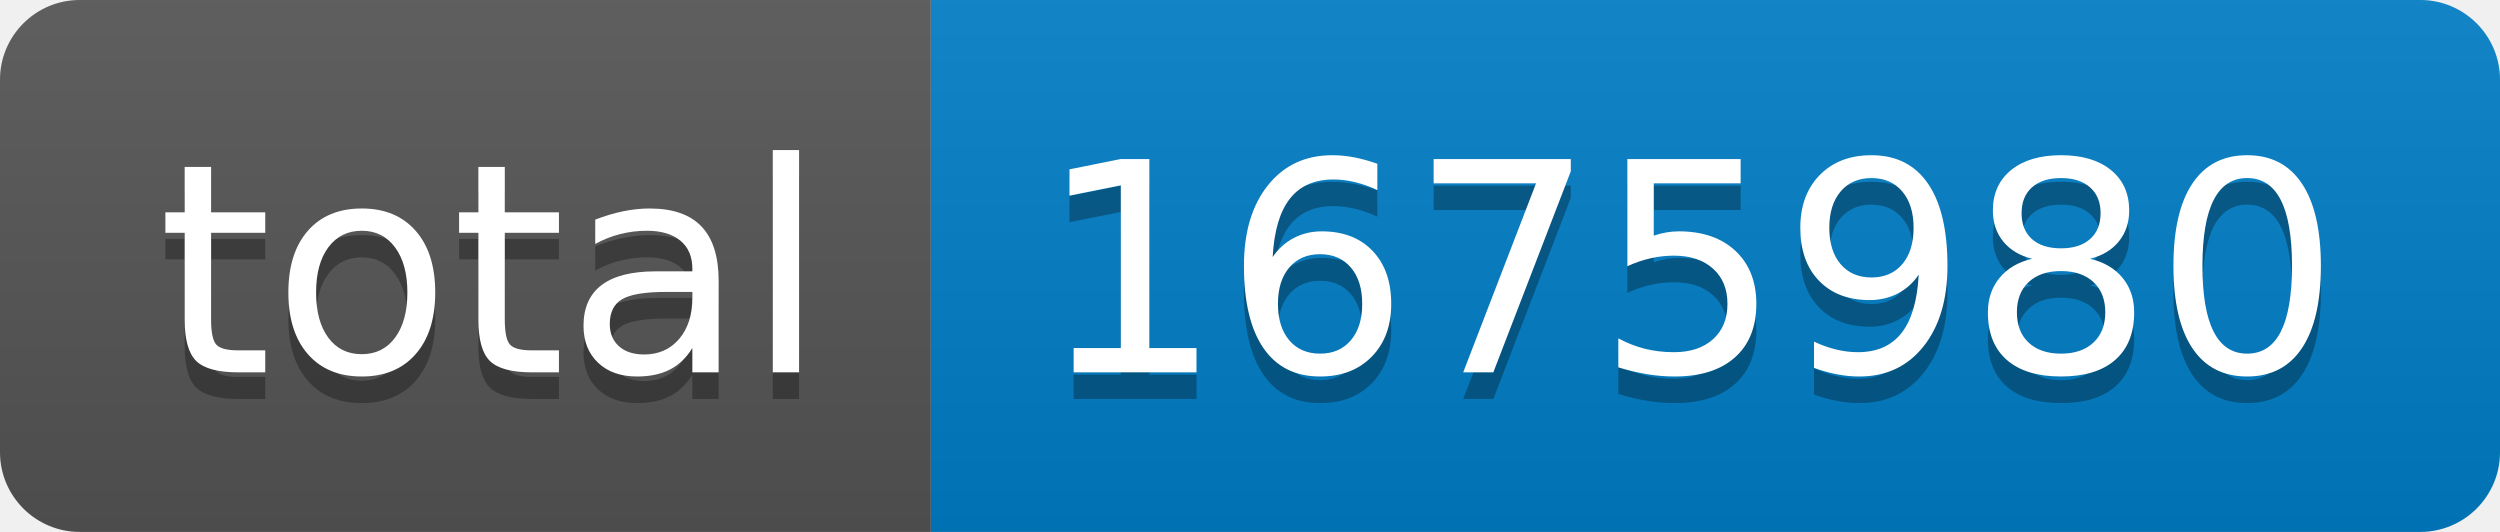
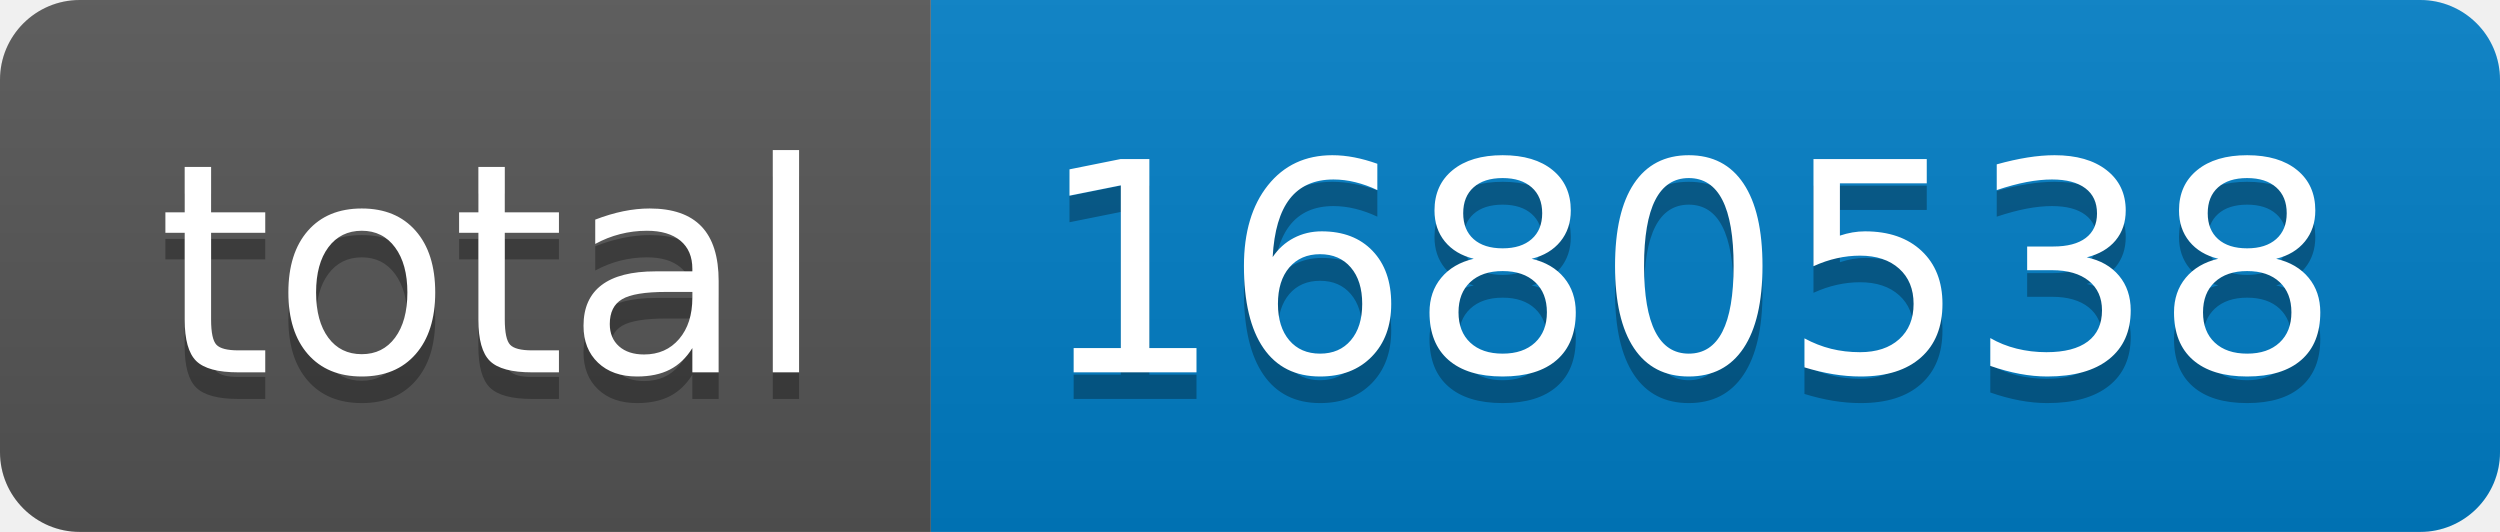
- <svg xmlns="http://www.w3.org/2000/svg" width="94" height="20" role="img" aria-label="total: 1675980">
+ <svg xmlns="http://www.w3.org/2000/svg" width="94" height="20" role="img" aria-label="total: 1680538">
  <linearGradient id="s" x2="0" y2="100%">
    <stop offset="0" stop-color="#bbb" stop-opacity=".1" />
    <stop offset="1" stop-opacity=".1" />
  </linearGradient>
  <clipPath id="r">
    <rect width="94" height="20" rx="3" fill="#fff" />
  </clipPath>
  <g clip-path="url(#r)">
    <rect width="35" height="20" fill="#555" />
    <rect x="35" width="59" height="20" fill="#007ec6" />
    <rect width="94" height="20" fill="url(#s)" />
  </g>
  <g fill="#fff" text-anchor="middle" font-family="Verdana,Geneva,DejaVu Sans,sans-serif" text-rendering="geometricPrecision" font-size="110">
    <text aria-hidden="true" x="185" y="150" fill="#010101" fill-opacity=".3" transform="scale(.1)" textLength="250">total</text>
    <text x="185" y="140" transform="scale(.1)" fill="#fff" textLength="250">total</text>
-     <text aria-hidden="true" x="635" y="150" fill="#010101" fill-opacity=".3" transform="scale(.1)" textLength="490">1675980</text>
-     <text x="635" y="140" transform="scale(.1)" fill="#fff" textLength="490">1675980</text>
+     <text aria-hidden="true" x="635" y="150" fill="#010101" fill-opacity=".3" transform="scale(.1)" textLength="490">1680538</text>
+     <text x="635" y="140" transform="scale(.1)" fill="#fff" textLength="490">1680538</text>
  </g>
</svg>
